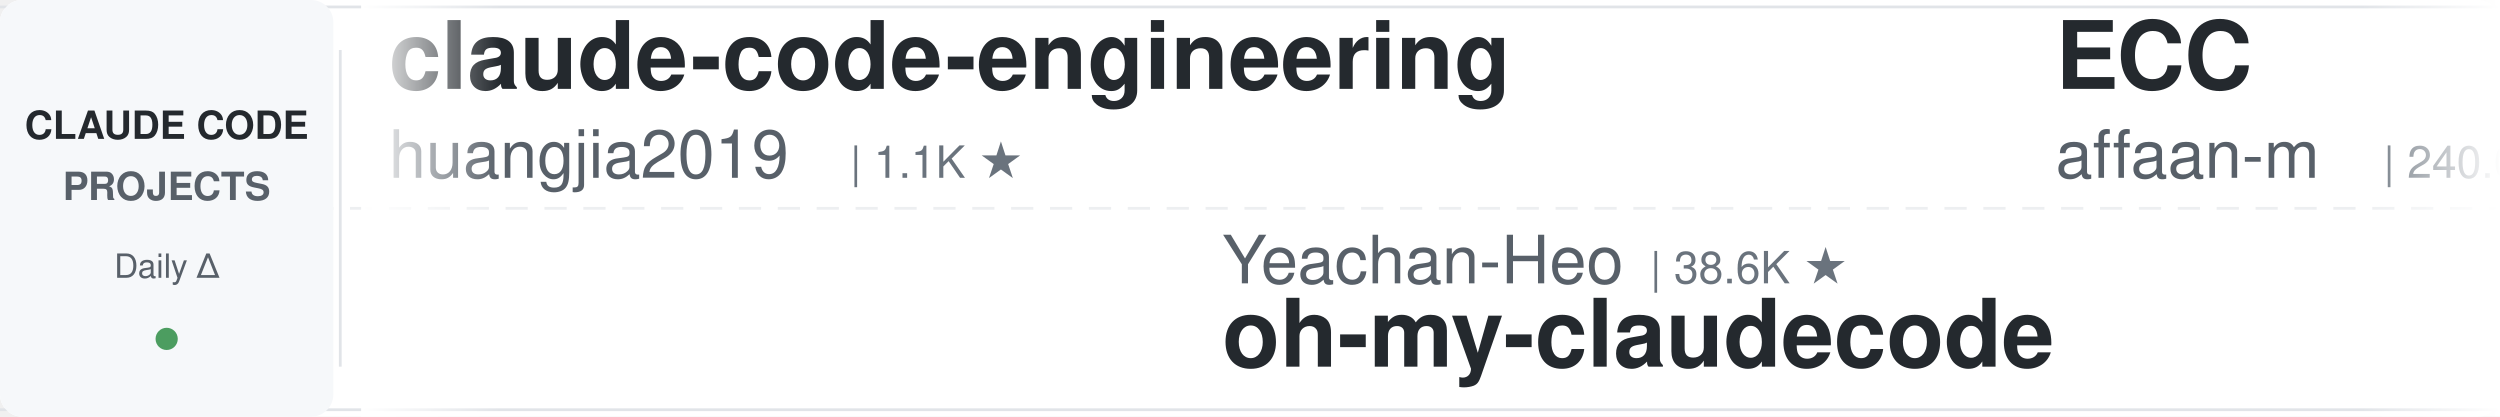
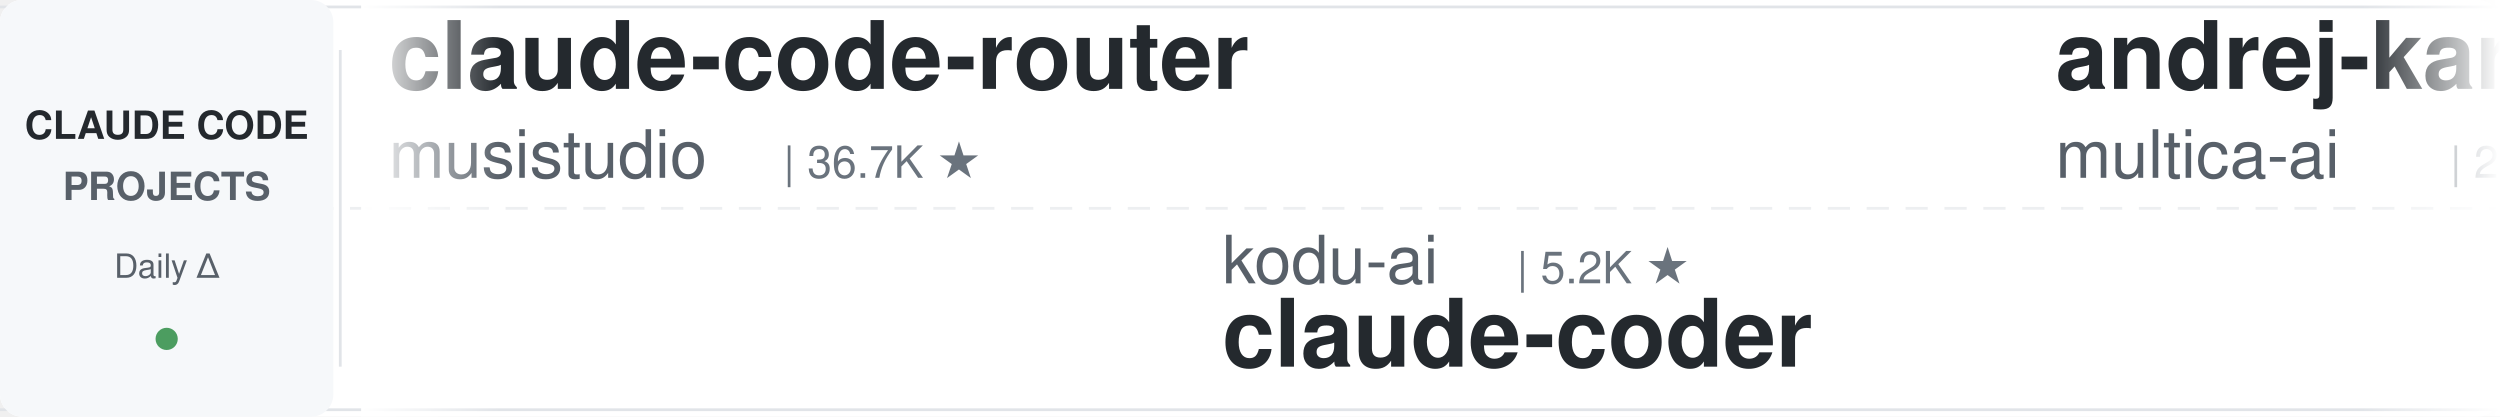
<svg xmlns="http://www.w3.org/2000/svg" width="900" height="150">
  <defs>
    <linearGradient id="leftFade" x1="0%" y1="0%" x2="100%" y2="0%">
      <stop offset="0%" style="stop-color:#ffffff;stop-opacity:1" />
      <stop offset="100%" style="stop-color:#ffffff;stop-opacity:0" />
    </linearGradient>
    <linearGradient id="rightFade" x1="0%" y1="0%" x2="100%" y2="0%">
      <stop offset="0%" style="stop-color:#ffffff;stop-opacity:0" />
      <stop offset="100%" style="stop-color:#ffffff;stop-opacity:1" />
    </linearGradient>
  </defs>
  <rect width="900" height="150" fill="#ffffff" rx="8" />
  <rect x="0" y="2" width="900" height="1" fill="#e1e4e8" />
  <rect x="0" y="147" width="900" height="1" fill="#e1e4e8" />
  <line x1="0" y1="75" x2="900" y2="75" stroke="#e1e4e8" stroke-width="1" stroke-dasharray="8 6" opacity="0.6" />
  <rect x="0" y="0" width="120" height="150" fill="#f6f8fa" rx="8" />
  <text x="60" y="50" font-family="-apple-system, BlinkMacSystemFont, 'Segoe UI', Helvetica, Arial, sans-serif" font-size="14" font-weight="600" fill="#24292e" text-anchor="middle">CLAUDE CODE</text>
  <text x="60" y="72" font-family="-apple-system, BlinkMacSystemFont, 'Segoe UI', Helvetica, Arial, sans-serif" font-size="14" font-weight="600" fill="#586069" text-anchor="middle">PROJECTS</text>
  <text x="60" y="100" font-family="-apple-system, BlinkMacSystemFont, 'Segoe UI', Helvetica, Arial, sans-serif" font-size="12" font-weight="500" fill="#586069" text-anchor="middle">Daily Δ</text>
  <circle cx="60" cy="122" r="4" fill="#22863a" opacity="0.8" />
  <rect x="122" y="18" width="1" height="114" fill="#e1e4e8" />
  <clipPath id="tickerClip">
    <rect x="130" y="0" width="770" height="150" />
  </clipPath>
  <g clip-path="url(#tickerClip)">
    <g id="tickerItems">
      <animateTransform attributeName="transform" attributeType="XML" type="translate" from="0 0" to="-3000 0" dur="54s" repeatCount="indefinite" />
      <g transform="translate(0, 0)">
-         <text x="140" y="32" font-family="-apple-system, BlinkMacSystemFont, 'Segoe UI', Helvetica, Arial, sans-serif" font-size="34" font-weight="600" fill="#24292e">claude-code-engineering</text>
-         <text x="140" y="64" font-family="-apple-system, BlinkMacSystemFont, 'Segoe UI', Helvetica, Arial, sans-serif" font-size="24" font-weight="400" fill="#586069">huangjia2019</text>
-         <text x="306" y="64" font-family="-apple-system, BlinkMacSystemFont, 'Segoe UI', Helvetica, Arial, sans-serif" font-size="16" font-weight="500" fill="#6a737d">| 1.1K ★</text>
+         <text x="140" y="32" font-family="-apple-system, BlinkMacSystemFont, 'Segoe UI', Helvetica, Arial, sans-serif" font-size="34" font-weight="600" fill="#24292e">claude-code-router</text>
+         <text x="140" y="64" font-family="-apple-system, BlinkMacSystemFont, 'Segoe UI', Helvetica, Arial, sans-serif" font-size="24" font-weight="400" fill="#586069">musistudio</text>
+         <text x="282" y="64" font-family="-apple-system, BlinkMacSystemFont, 'Segoe UI', Helvetica, Arial, sans-serif" font-size="16" font-weight="500" fill="#6a737d">| 36.7K ★</text>
      </g>
      <g transform="translate(300, 0)">
-         <text x="140" y="102" font-family="-apple-system, BlinkMacSystemFont, 'Segoe UI', Helvetica, Arial, sans-serif" font-size="24" font-weight="400" fill="#586069">Yeachan-Heo</text>
-         <text x="294" y="102" font-family="-apple-system, BlinkMacSystemFont, 'Segoe UI', Helvetica, Arial, sans-serif" font-size="16" font-weight="500" fill="#6a737d">| 38.6K ★</text>
-         <text x="140" y="132" font-family="-apple-system, BlinkMacSystemFont, 'Segoe UI', Helvetica, Arial, sans-serif" font-size="34" font-weight="600" fill="#24292e">oh-my-claudecode</text>
+         <text x="140" y="102" font-family="-apple-system, BlinkMacSystemFont, 'Segoe UI', Helvetica, Arial, sans-serif" font-size="24" font-weight="400" fill="#586069">kodu-ai</text>
+         <text x="246" y="102" font-family="-apple-system, BlinkMacSystemFont, 'Segoe UI', Helvetica, Arial, sans-serif" font-size="16" font-weight="500" fill="#6a737d">| 5.2K ★</text>
+         <text x="140" y="132" font-family="-apple-system, BlinkMacSystemFont, 'Segoe UI', Helvetica, Arial, sans-serif" font-size="34" font-weight="600" fill="#24292e">claude-coder</text>
      </g>
      <g transform="translate(600, 0)">
-         <text x="140" y="32" font-family="-apple-system, BlinkMacSystemFont, 'Segoe UI', Helvetica, Arial, sans-serif" font-size="34" font-weight="600" fill="#24292e">ECC</text>
-         <text x="140" y="64" font-family="-apple-system, BlinkMacSystemFont, 'Segoe UI', Helvetica, Arial, sans-serif" font-size="24" font-weight="400" fill="#586069">affaan-m</text>
-         <text x="258" y="64" font-family="-apple-system, BlinkMacSystemFont, 'Segoe UI', Helvetica, Arial, sans-serif" font-size="16" font-weight="500" fill="#6a737d">| 240.0K ★</text>
+         <text x="140" y="32" font-family="-apple-system, BlinkMacSystemFont, 'Segoe UI', Helvetica, Arial, sans-serif" font-size="34" font-weight="600" fill="#24292e">andrej-karpathy-skills</text>
+         <text x="140" y="64" font-family="-apple-system, BlinkMacSystemFont, 'Segoe UI', Helvetica, Arial, sans-serif" font-size="24" font-weight="400" fill="#586069">multica-ai</text>
+         <text x="282" y="64" font-family="-apple-system, BlinkMacSystemFont, 'Segoe UI', Helvetica, Arial, sans-serif" font-size="16" font-weight="500" fill="#6a737d">| 202.4K ★</text>
      </g>
      <g transform="translate(900, 0)">
-         <text x="140" y="102" font-family="-apple-system, BlinkMacSystemFont, 'Segoe UI', Helvetica, Arial, sans-serif" font-size="24" font-weight="400" fill="#586069">ponponon</text>
-         <text x="258" y="102" font-family="-apple-system, BlinkMacSystemFont, 'Segoe UI', Helvetica, Arial, sans-serif" font-size="16" font-weight="500" fill="#6a737d">| 2.3K ★</text>
-         <text x="140" y="132" font-family="-apple-system, BlinkMacSystemFont, 'Segoe UI', Helvetica, Arial, sans-serif" font-size="34" font-weight="600" fill="#24292e">claude_code_src</text>
+         <text x="140" y="102" font-family="-apple-system, BlinkMacSystemFont, 'Segoe UI', Helvetica, Arial, sans-serif" font-size="24" font-weight="400" fill="#586069">LING71671</text>
+         <text x="270" y="102" font-family="-apple-system, BlinkMacSystemFont, 'Segoe UI', Helvetica, Arial, sans-serif" font-size="16" font-weight="500" fill="#6a737d">| 941 ★</text>
+         <text x="140" y="132" font-family="-apple-system, BlinkMacSystemFont, 'Segoe UI', Helvetica, Arial, sans-serif" font-size="34" font-weight="600" fill="#24292e">Open-ClaudeCode</text>
      </g>
      <g transform="translate(1200, 0)">
-         <text x="140" y="32" font-family="-apple-system, BlinkMacSystemFont, 'Segoe UI', Helvetica, Arial, sans-serif" font-size="34" font-weight="600" fill="#24292e">claude-code-base-action</text>
-         <text x="140" y="64" font-family="-apple-system, BlinkMacSystemFont, 'Segoe UI', Helvetica, Arial, sans-serif" font-size="24" font-weight="400" fill="#586069">anthropics</text>
-         <text x="282" y="64" font-family="-apple-system, BlinkMacSystemFont, 'Segoe UI', Helvetica, Arial, sans-serif" font-size="16" font-weight="500" fill="#6a737d">| 945 ★</text>
+         <text x="140" y="32" font-family="-apple-system, BlinkMacSystemFont, 'Segoe UI', Helvetica, Arial, sans-serif" font-size="34" font-weight="600" fill="#24292e">claude-code-hub</text>
+         <text x="140" y="64" font-family="-apple-system, BlinkMacSystemFont, 'Segoe UI', Helvetica, Arial, sans-serif" font-size="24" font-weight="400" fill="#586069">ding113</text>
+         <text x="246" y="64" font-family="-apple-system, BlinkMacSystemFont, 'Segoe UI', Helvetica, Arial, sans-serif" font-size="16" font-weight="500" fill="#6a737d">| 3.3K ★</text>
      </g>
      <g transform="translate(1500, 0)">
-         <text x="140" y="102" font-family="-apple-system, BlinkMacSystemFont, 'Segoe UI', Helvetica, Arial, sans-serif" font-size="24" font-weight="400" fill="#586069">FlorianBruniaux</text>
-         <text x="342" y="102" font-family="-apple-system, BlinkMacSystemFont, 'Segoe UI', Helvetica, Arial, sans-serif" font-size="16" font-weight="500" fill="#6a737d">| 5.7K ★</text>
-         <text x="140" y="132" font-family="-apple-system, BlinkMacSystemFont, 'Segoe UI', Helvetica, Arial, sans-serif" font-size="34" font-weight="600" fill="#24292e">claude-code-ultimate-gui...</text>
-       </g>
-       <g transform="translate(1800, 0)">
-         <text x="140" y="32" font-family="-apple-system, BlinkMacSystemFont, 'Segoe UI', Helvetica, Arial, sans-serif" font-size="34" font-weight="600" fill="#24292e">claude-code-source</text>
-         <text x="140" y="64" font-family="-apple-system, BlinkMacSystemFont, 'Segoe UI', Helvetica, Arial, sans-serif" font-size="24" font-weight="400" fill="#586069">AprilNEA</text>
-         <text x="258" y="64" font-family="-apple-system, BlinkMacSystemFont, 'Segoe UI', Helvetica, Arial, sans-serif" font-size="16" font-weight="500" fill="#6a737d">| 391 ★</text>
-       </g>
-       <g transform="translate(2100, 0)">
        <text x="140" y="102" font-family="-apple-system, BlinkMacSystemFont, 'Segoe UI', Helvetica, Arial, sans-serif" font-size="24" font-weight="400" fill="#586069">jeremylongshore</text>
        <text x="342" y="102" font-family="-apple-system, BlinkMacSystemFont, 'Segoe UI', Helvetica, Arial, sans-serif" font-size="16" font-weight="500" fill="#6a737d">| 2.6K ★</text>
        <text x="140" y="132" font-family="-apple-system, BlinkMacSystemFont, 'Segoe UI', Helvetica, Arial, sans-serif" font-size="34" font-weight="600" fill="#24292e">claude-code-plugins-plus...</text>
      </g>
+       <g transform="translate(1800, 0)">
+         <text x="140" y="32" font-family="-apple-system, BlinkMacSystemFont, 'Segoe UI', Helvetica, Arial, sans-serif" font-size="34" font-weight="600" fill="#24292e">claude-code-prompts</text>
+         <text x="140" y="64" font-family="-apple-system, BlinkMacSystemFont, 'Segoe UI', Helvetica, Arial, sans-serif" font-size="24" font-weight="400" fill="#586069">repowise-dev</text>
+         <text x="306" y="64" font-family="-apple-system, BlinkMacSystemFont, 'Segoe UI', Helvetica, Arial, sans-serif" font-size="16" font-weight="500" fill="#6a737d">| 1.2K ★</text>
+       </g>
+       <g transform="translate(2100, 0)">
+         <text x="140" y="102" font-family="-apple-system, BlinkMacSystemFont, 'Segoe UI', Helvetica, Arial, sans-serif" font-size="24" font-weight="400" fill="#586069">Donchitos</text>
+         <text x="270" y="102" font-family="-apple-system, BlinkMacSystemFont, 'Segoe UI', Helvetica, Arial, sans-serif" font-size="16" font-weight="500" fill="#6a737d">| 23.9K ★</text>
+         <text x="140" y="132" font-family="-apple-system, BlinkMacSystemFont, 'Segoe UI', Helvetica, Arial, sans-serif" font-size="34" font-weight="600" fill="#24292e">Claude-Code-Game-Studios</text>
+       </g>
      <g transform="translate(2400, 0)">
-         <text x="140" y="32" font-family="-apple-system, BlinkMacSystemFont, 'Segoe UI', Helvetica, Arial, sans-serif" font-size="34" font-weight="600" fill="#24292e">claude-code-video-toolki...</text>
-         <text x="140" y="64" font-family="-apple-system, BlinkMacSystemFont, 'Segoe UI', Helvetica, Arial, sans-serif" font-size="24" font-weight="400" fill="#586069">digitalsamba</text>
-         <text x="306" y="64" font-family="-apple-system, BlinkMacSystemFont, 'Segoe UI', Helvetica, Arial, sans-serif" font-size="16" font-weight="500" fill="#6a737d">| 1.9K ★</text>
+         <text x="140" y="32" font-family="-apple-system, BlinkMacSystemFont, 'Segoe UI', Helvetica, Arial, sans-serif" font-size="34" font-weight="600" fill="#24292e">oh-my-claudecode</text>
+         <text x="140" y="64" font-family="-apple-system, BlinkMacSystemFont, 'Segoe UI', Helvetica, Arial, sans-serif" font-size="24" font-weight="400" fill="#586069">Yeachan-Heo</text>
+         <text x="294" y="64" font-family="-apple-system, BlinkMacSystemFont, 'Segoe UI', Helvetica, Arial, sans-serif" font-size="16" font-weight="500" fill="#6a737d">| 38.6K ★</text>
      </g>
      <g transform="translate(2700, 0)">
-         <text x="140" y="102" font-family="-apple-system, BlinkMacSystemFont, 'Segoe UI', Helvetica, Arial, sans-serif" font-size="24" font-weight="400" fill="#586069">wanshuiyin</text>
-         <text x="282" y="102" font-family="-apple-system, BlinkMacSystemFont, 'Segoe UI', Helvetica, Arial, sans-serif" font-size="16" font-weight="500" fill="#6a737d">| 14.7K ★</text>
-         <text x="140" y="132" font-family="-apple-system, BlinkMacSystemFont, 'Segoe UI', Helvetica, Arial, sans-serif" font-size="34" font-weight="600" fill="#24292e">Auto-claude-code-researc...</text>
+         <text x="140" y="102" font-family="-apple-system, BlinkMacSystemFont, 'Segoe UI', Helvetica, Arial, sans-serif" font-size="24" font-weight="400" fill="#586069">anthropics</text>
+         <text x="282" y="102" font-family="-apple-system, BlinkMacSystemFont, 'Segoe UI', Helvetica, Arial, sans-serif" font-size="16" font-weight="500" fill="#6a737d">| 5.9K ★</text>
+         <text x="140" y="132" font-family="-apple-system, BlinkMacSystemFont, 'Segoe UI', Helvetica, Arial, sans-serif" font-size="34" font-weight="600" fill="#24292e">claude-code-security-rev...</text>
      </g>
      <g transform="translate(3000, 0)">
-         <text x="140" y="32" font-family="-apple-system, BlinkMacSystemFont, 'Segoe UI', Helvetica, Arial, sans-serif" font-size="34" font-weight="600" fill="#24292e">claude-code-engineering</text>
-         <text x="140" y="64" font-family="-apple-system, BlinkMacSystemFont, 'Segoe UI', Helvetica, Arial, sans-serif" font-size="24" font-weight="400" fill="#586069">huangjia2019</text>
-         <text x="306" y="64" font-family="-apple-system, BlinkMacSystemFont, 'Segoe UI', Helvetica, Arial, sans-serif" font-size="16" font-weight="500" fill="#6a737d">| 1.1K ★</text>
+         <text x="140" y="32" font-family="-apple-system, BlinkMacSystemFont, 'Segoe UI', Helvetica, Arial, sans-serif" font-size="34" font-weight="600" fill="#24292e">claude-code-router</text>
+         <text x="140" y="64" font-family="-apple-system, BlinkMacSystemFont, 'Segoe UI', Helvetica, Arial, sans-serif" font-size="24" font-weight="400" fill="#586069">musistudio</text>
+         <text x="282" y="64" font-family="-apple-system, BlinkMacSystemFont, 'Segoe UI', Helvetica, Arial, sans-serif" font-size="16" font-weight="500" fill="#6a737d">| 36.7K ★</text>
      </g>
      <g transform="translate(3300, 0)">
-         <text x="140" y="102" font-family="-apple-system, BlinkMacSystemFont, 'Segoe UI', Helvetica, Arial, sans-serif" font-size="24" font-weight="400" fill="#586069">Yeachan-Heo</text>
-         <text x="294" y="102" font-family="-apple-system, BlinkMacSystemFont, 'Segoe UI', Helvetica, Arial, sans-serif" font-size="16" font-weight="500" fill="#6a737d">| 38.6K ★</text>
-         <text x="140" y="132" font-family="-apple-system, BlinkMacSystemFont, 'Segoe UI', Helvetica, Arial, sans-serif" font-size="34" font-weight="600" fill="#24292e">oh-my-claudecode</text>
+         <text x="140" y="102" font-family="-apple-system, BlinkMacSystemFont, 'Segoe UI', Helvetica, Arial, sans-serif" font-size="24" font-weight="400" fill="#586069">kodu-ai</text>
+         <text x="246" y="102" font-family="-apple-system, BlinkMacSystemFont, 'Segoe UI', Helvetica, Arial, sans-serif" font-size="16" font-weight="500" fill="#6a737d">| 5.2K ★</text>
+         <text x="140" y="132" font-family="-apple-system, BlinkMacSystemFont, 'Segoe UI', Helvetica, Arial, sans-serif" font-size="34" font-weight="600" fill="#24292e">claude-coder</text>
      </g>
      <g transform="translate(3600, 0)">
-         <text x="140" y="32" font-family="-apple-system, BlinkMacSystemFont, 'Segoe UI', Helvetica, Arial, sans-serif" font-size="34" font-weight="600" fill="#24292e">ECC</text>
-         <text x="140" y="64" font-family="-apple-system, BlinkMacSystemFont, 'Segoe UI', Helvetica, Arial, sans-serif" font-size="24" font-weight="400" fill="#586069">affaan-m</text>
-         <text x="258" y="64" font-family="-apple-system, BlinkMacSystemFont, 'Segoe UI', Helvetica, Arial, sans-serif" font-size="16" font-weight="500" fill="#6a737d">| 240.0K ★</text>
+         <text x="140" y="32" font-family="-apple-system, BlinkMacSystemFont, 'Segoe UI', Helvetica, Arial, sans-serif" font-size="34" font-weight="600" fill="#24292e">andrej-karpathy-skills</text>
+         <text x="140" y="64" font-family="-apple-system, BlinkMacSystemFont, 'Segoe UI', Helvetica, Arial, sans-serif" font-size="24" font-weight="400" fill="#586069">multica-ai</text>
+         <text x="282" y="64" font-family="-apple-system, BlinkMacSystemFont, 'Segoe UI', Helvetica, Arial, sans-serif" font-size="16" font-weight="500" fill="#6a737d">| 202.4K ★</text>
      </g>
      <g transform="translate(3900, 0)">
-         <text x="140" y="102" font-family="-apple-system, BlinkMacSystemFont, 'Segoe UI', Helvetica, Arial, sans-serif" font-size="24" font-weight="400" fill="#586069">ponponon</text>
-         <text x="258" y="102" font-family="-apple-system, BlinkMacSystemFont, 'Segoe UI', Helvetica, Arial, sans-serif" font-size="16" font-weight="500" fill="#6a737d">| 2.3K ★</text>
-         <text x="140" y="132" font-family="-apple-system, BlinkMacSystemFont, 'Segoe UI', Helvetica, Arial, sans-serif" font-size="34" font-weight="600" fill="#24292e">claude_code_src</text>
+         <text x="140" y="102" font-family="-apple-system, BlinkMacSystemFont, 'Segoe UI', Helvetica, Arial, sans-serif" font-size="24" font-weight="400" fill="#586069">LING71671</text>
+         <text x="270" y="102" font-family="-apple-system, BlinkMacSystemFont, 'Segoe UI', Helvetica, Arial, sans-serif" font-size="16" font-weight="500" fill="#6a737d">| 941 ★</text>
+         <text x="140" y="132" font-family="-apple-system, BlinkMacSystemFont, 'Segoe UI', Helvetica, Arial, sans-serif" font-size="34" font-weight="600" fill="#24292e">Open-ClaudeCode</text>
      </g>
    </g>
  </g>
  <rect x="130" y="0" width="50" height="150" fill="url(#leftFade)" />
  <rect x="850" y="0" width="50" height="150" fill="url(#rightFade)" />
</svg>
